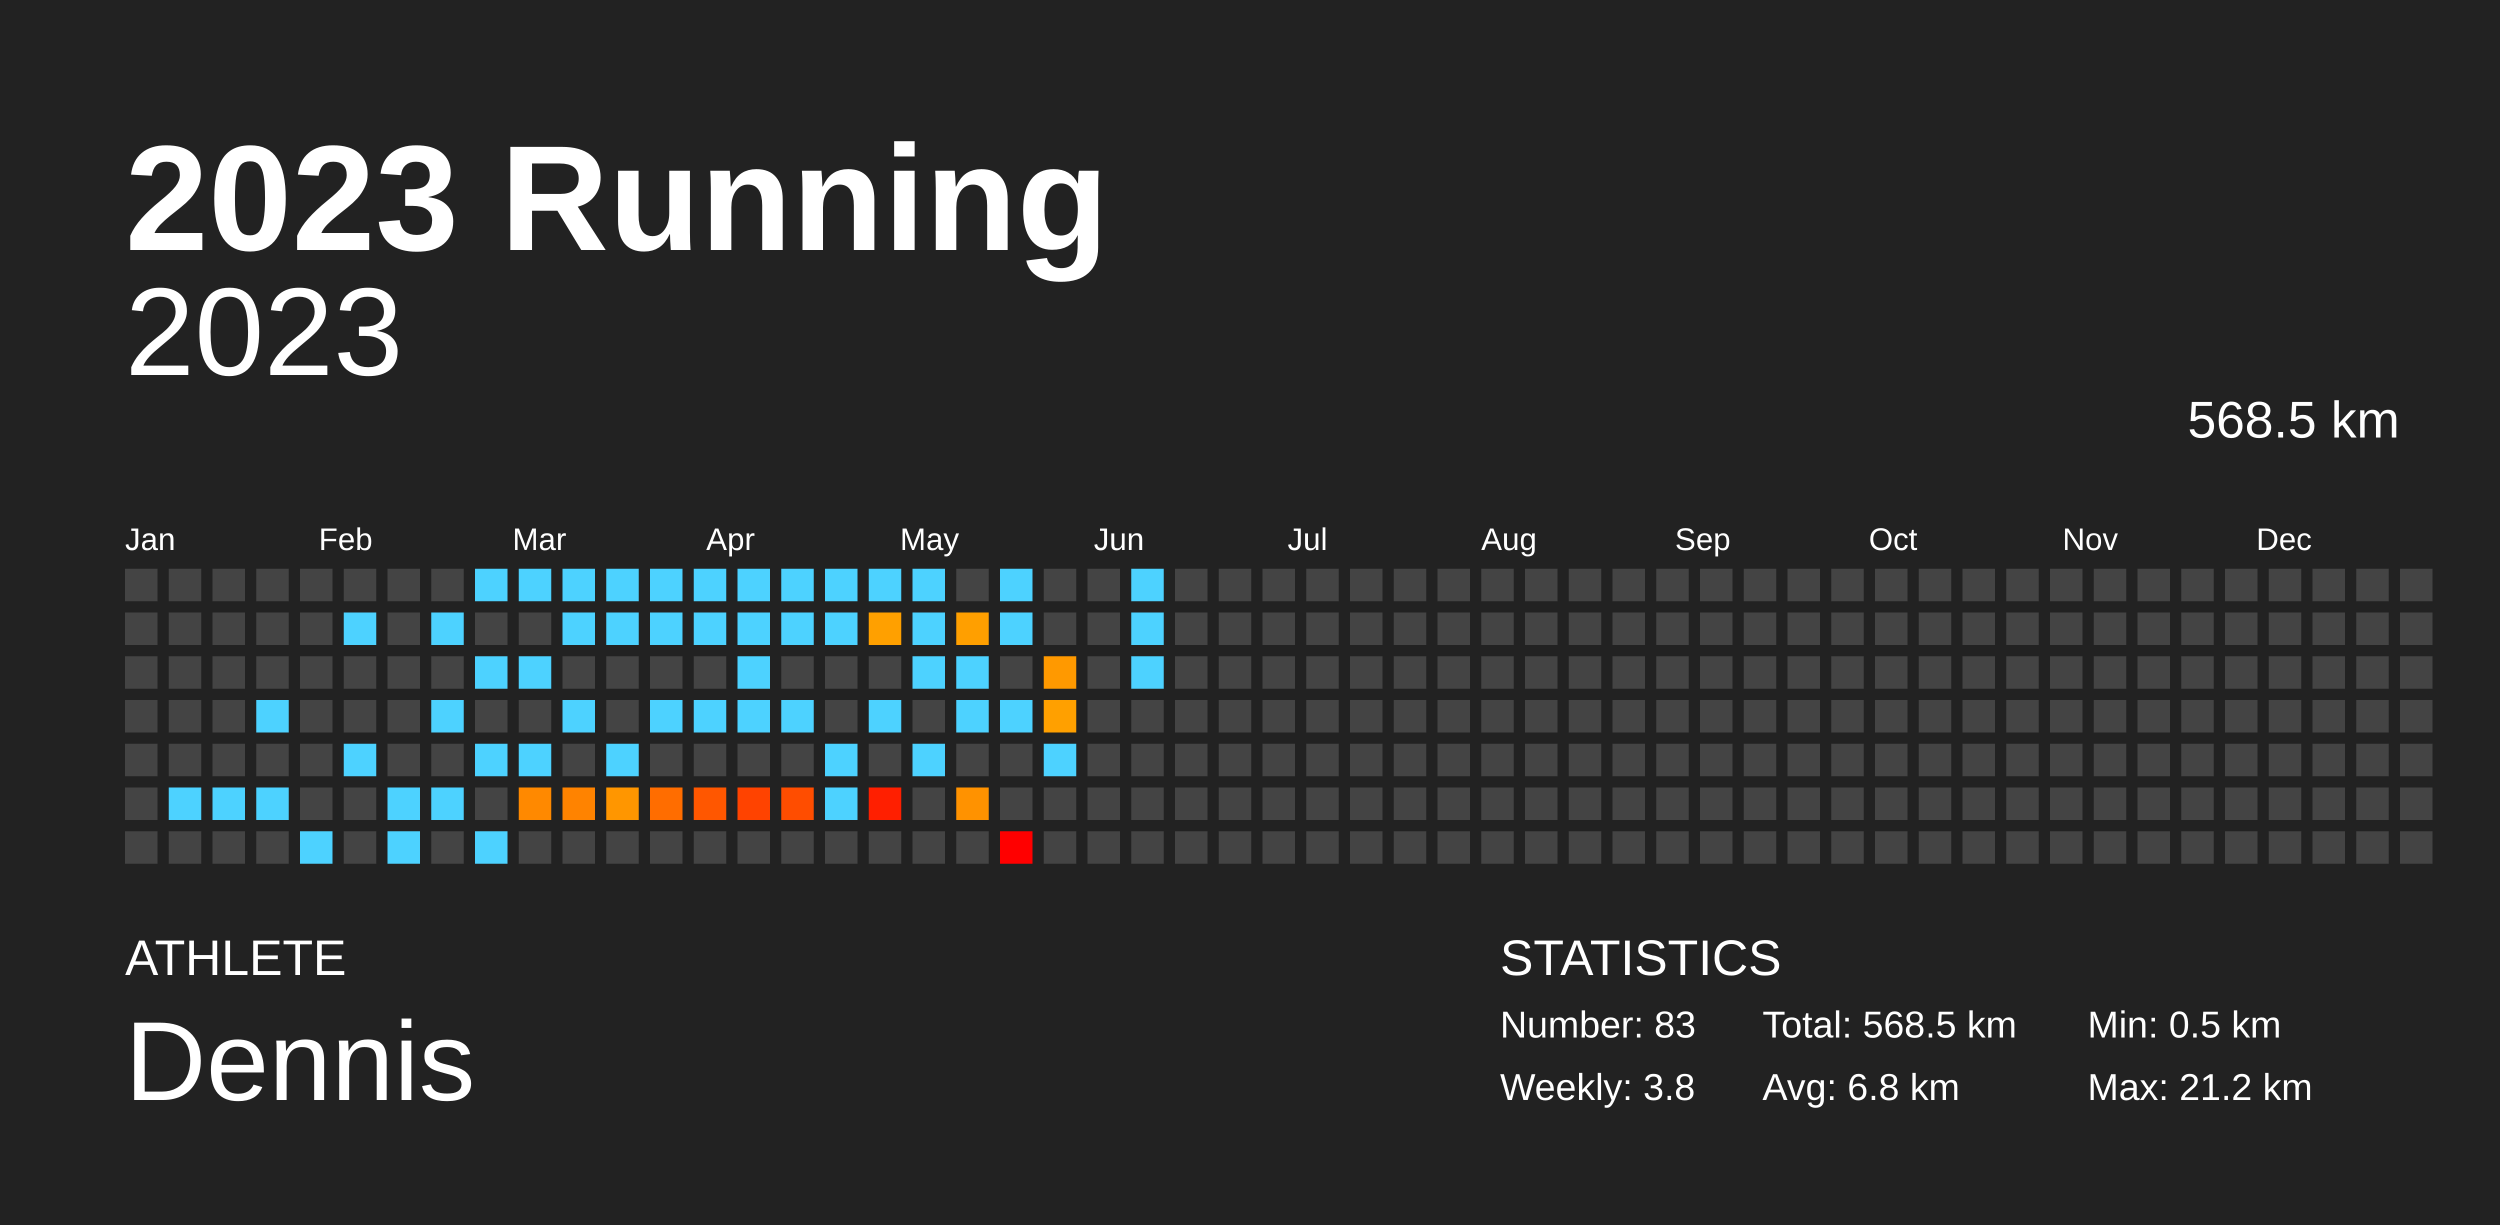
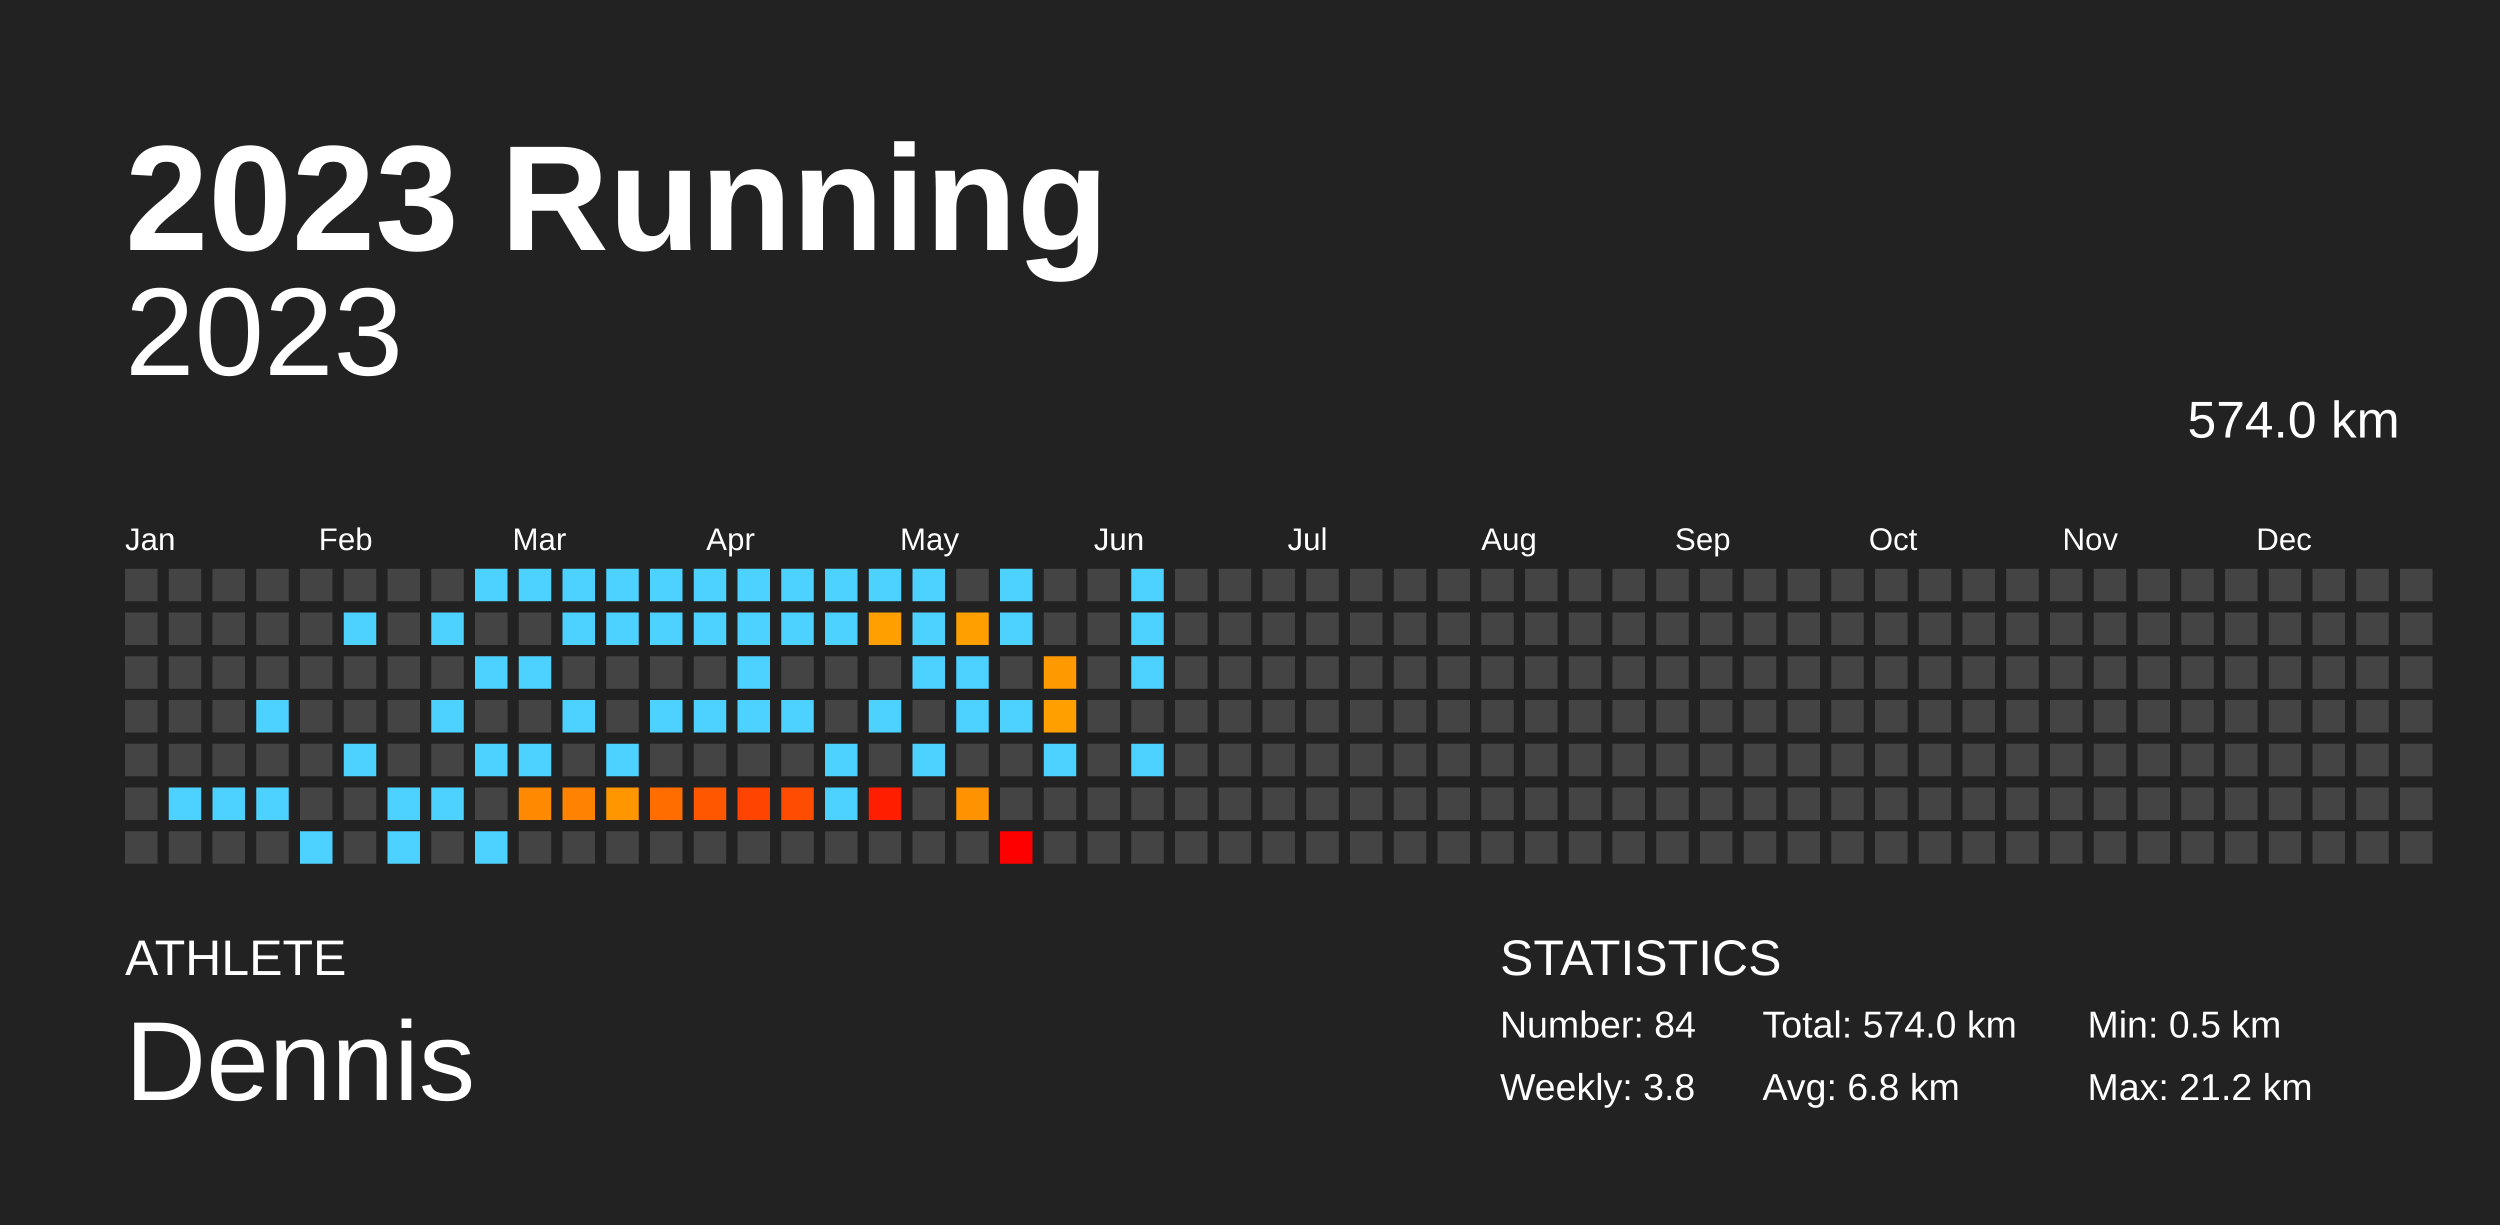
<svg xmlns="http://www.w3.org/2000/svg" baseProfile="full" height="98mm" version="1.1" viewBox="0,0,200,98" width="200mm">
  <defs />
  <rect fill="#222222" height="98" width="200" x="0" y="0" />
  <text fill="#FFFFFF" style="font-size:12px; font-family:Arial; font-weight:bold;" x="10" y="20">2023 Running</text>
  <text fill="#FFFFFF" style="font-size:4px; font-family:Arial" x="10" y="78">ATHLETE</text>
  <text fill="#FFFFFF" style="font-size:9px; font-family:Arial" x="10" y="88">Dennis</text>
  <text fill="#FFFFFF" style="font-size:4px; font-family:Arial" x="120" y="78">STATISTICS</text>
-   <text fill="#FFFFFF" style="font-size:3px; font-family:Arial" x="120" y="83">Number: 83</text>
+   <text fill="#FFFFFF" style="font-size:3px; font-family:Arial" x="120" y="83">Number: 84</text>
  <text fill="#FFFFFF" style="font-size:3px; font-family:Arial" x="120" y="88">Weekly: 3.8</text>
-   <text fill="#FFFFFF" style="font-size:3px; font-family:Arial" x="141" y="83">Total: 568.5 km</text>
+   <text fill="#FFFFFF" style="font-size:3px; font-family:Arial" x="141" y="83">Total: 574.0 km</text>
  <text fill="#FFFFFF" style="font-size:3px; font-family:Arial" x="141" y="88">Avg: 6.8 km</text>
  <text fill="#FFFFFF" style="font-size:3px; font-family:Arial" x="167" y="83">Min: 0.5 km</text>
  <text fill="#FFFFFF" style="font-size:3px; font-family:Arial" x="167" y="88">Max: 21.2 km</text>
  <text alignment-baseline="hanging" fill="#FFFFFF" style="font-size:10.0px; font-family:Arial;" x="10" y="30">2023</text>
-   <text alignment-baseline="hanging" fill="#FFFFFF" style="font-size:4.125px; font-family:Arial;" x="175" y="35">568.5 km</text>
+   <text alignment-baseline="hanging" fill="#FFFFFF" style="font-size:4.125px; font-family:Arial;" x="175" y="35">574.0 km</text>
  <text fill="#FFFFFF" style="font-size:2.5px; font-family:Arial" x="10.0" y="44">Jan</text>
  <text fill="#FFFFFF" style="font-size:2.5px; font-family:Arial" x="25.5" y="44">Feb</text>
  <text fill="#FFFFFF" style="font-size:2.5px; font-family:Arial" x="41.0" y="44">Mar</text>
  <text fill="#FFFFFF" style="font-size:2.5px; font-family:Arial" x="56.5" y="44">Apr</text>
  <text fill="#FFFFFF" style="font-size:2.5px; font-family:Arial" x="72.0" y="44">May</text>
  <text fill="#FFFFFF" style="font-size:2.5px; font-family:Arial" x="87.5" y="44">Jun</text>
  <text fill="#FFFFFF" style="font-size:2.5px; font-family:Arial" x="103.0" y="44">Jul</text>
  <text fill="#FFFFFF" style="font-size:2.5px; font-family:Arial" x="118.5" y="44">Aug</text>
  <text fill="#FFFFFF" style="font-size:2.5px; font-family:Arial" x="134.0" y="44">Sep</text>
  <text fill="#FFFFFF" style="font-size:2.5px; font-family:Arial" x="149.5" y="44">Oct</text>
  <text fill="#FFFFFF" style="font-size:2.5px; font-family:Arial" x="165.0" y="44">Nov</text>
  <text fill="#FFFFFF" style="font-size:2.5px; font-family:Arial" x="180.5" y="44">Dec</text>
  <rect fill="#444444" height="2.6" width="2.6" x="10.0" y="45.5" />
  <rect fill="#444444" height="2.6" width="2.6" x="10.0" y="49.0" />
  <rect fill="#444444" height="2.6" width="2.6" x="10.0" y="52.5" />
  <rect fill="#444444" height="2.6" width="2.6" x="10.0" y="56.0" />
  <rect fill="#444444" height="2.6" width="2.6" x="10.0" y="59.5" />
  <rect fill="#444444" height="2.6" width="2.6" x="10.0" y="63.0" />
  <rect fill="#444444" height="2.6" width="2.6" x="10.0" y="66.5" />
  <rect fill="#444444" height="2.6" width="2.6" x="13.5" y="45.5" />
  <rect fill="#444444" height="2.6" width="2.6" x="13.5" y="49.0" />
  <rect fill="#444444" height="2.6" width="2.6" x="13.5" y="52.5" />
  <rect fill="#444444" height="2.6" width="2.6" x="13.5" y="56.0" />
  <rect fill="#444444" height="2.6" width="2.6" x="13.5" y="59.5" />
  <rect fill="#4dd2ff" height="2.6" width="2.6" x="13.5" y="63.0" />
  <rect fill="#444444" height="2.6" width="2.6" x="13.5" y="66.5" />
  <rect fill="#444444" height="2.6" width="2.6" x="17.0" y="45.5" />
  <rect fill="#444444" height="2.6" width="2.6" x="17.0" y="49.0" />
  <rect fill="#444444" height="2.6" width="2.6" x="17.0" y="52.5" />
  <rect fill="#444444" height="2.6" width="2.6" x="17.0" y="56.0" />
  <rect fill="#444444" height="2.6" width="2.6" x="17.0" y="59.5" />
  <rect fill="#4dd2ff" height="2.6" width="2.6" x="17.0" y="63.0" />
  <rect fill="#444444" height="2.6" width="2.6" x="17.0" y="66.5" />
  <rect fill="#444444" height="2.6" width="2.6" x="20.5" y="45.5" />
  <rect fill="#444444" height="2.6" width="2.6" x="20.5" y="49.0" />
  <rect fill="#444444" height="2.6" width="2.6" x="20.5" y="52.5" />
  <rect fill="#4dd2ff" height="2.6" width="2.6" x="20.5" y="56.0" />
  <rect fill="#444444" height="2.6" width="2.6" x="20.5" y="59.5" />
  <rect fill="#4dd2ff" height="2.6" width="2.6" x="20.5" y="63.0" />
  <rect fill="#444444" height="2.6" width="2.6" x="20.5" y="66.5" />
  <rect fill="#444444" height="2.6" width="2.6" x="24.0" y="45.5" />
  <rect fill="#444444" height="2.6" width="2.6" x="24.0" y="49.0" />
  <rect fill="#444444" height="2.6" width="2.6" x="24.0" y="52.5" />
  <rect fill="#444444" height="2.6" width="2.6" x="24.0" y="56.0" />
  <rect fill="#444444" height="2.6" width="2.6" x="24.0" y="59.5" />
  <rect fill="#444444" height="2.6" width="2.6" x="24.0" y="63.0" />
  <rect fill="#4dd2ff" height="2.6" width="2.6" x="24.0" y="66.5" />
  <rect fill="#444444" height="2.6" width="2.6" x="27.5" y="45.5" />
  <rect fill="#4dd2ff" height="2.6" width="2.6" x="27.5" y="49.0" />
  <rect fill="#444444" height="2.6" width="2.6" x="27.5" y="52.5" />
  <rect fill="#444444" height="2.6" width="2.6" x="27.5" y="56.0" />
  <rect fill="#4dd2ff" height="2.6" width="2.6" x="27.5" y="59.5" />
  <rect fill="#444444" height="2.6" width="2.6" x="27.5" y="63.0" />
  <rect fill="#444444" height="2.6" width="2.6" x="27.5" y="66.5" />
  <rect fill="#444444" height="2.6" width="2.6" x="31.0" y="45.5" />
  <rect fill="#444444" height="2.6" width="2.6" x="31.0" y="49.0" />
  <rect fill="#444444" height="2.6" width="2.6" x="31.0" y="52.5" />
  <rect fill="#444444" height="2.6" width="2.6" x="31.0" y="56.0" />
  <rect fill="#444444" height="2.6" width="2.6" x="31.0" y="59.5" />
  <rect fill="#4dd2ff" height="2.6" width="2.6" x="31.0" y="63.0" />
  <rect fill="#4dd2ff" height="2.6" width="2.6" x="31.0" y="66.5" />
  <rect fill="#444444" height="2.6" width="2.6" x="34.5" y="45.5" />
  <rect fill="#4dd2ff" height="2.6" width="2.6" x="34.5" y="49.0" />
  <rect fill="#444444" height="2.6" width="2.6" x="34.5" y="52.5" />
  <rect fill="#4dd2ff" height="2.6" width="2.6" x="34.5" y="56.0" />
  <rect fill="#444444" height="2.6" width="2.6" x="34.5" y="59.5" />
  <rect fill="#4dd2ff" height="2.6" width="2.6" x="34.5" y="63.0" />
  <rect fill="#444444" height="2.6" width="2.6" x="34.5" y="66.5" />
  <rect fill="#4dd2ff" height="2.6" width="2.6" x="38.0" y="45.5" />
  <rect fill="#444444" height="2.6" width="2.6" x="38.0" y="49.0" />
  <rect fill="#4dd2ff" height="2.6" width="2.6" x="38.0" y="52.5" />
  <rect fill="#444444" height="2.6" width="2.6" x="38.0" y="56.0" />
  <rect fill="#4dd2ff" height="2.6" width="2.6" x="38.0" y="59.5" />
  <rect fill="#444444" height="2.6" width="2.6" x="38.0" y="63.0" />
  <rect fill="#4dd2ff" height="2.6" width="2.6" x="38.0" y="66.5" />
  <rect fill="#4dd2ff" height="2.6" width="2.6" x="41.5" y="45.5" />
  <rect fill="#444444" height="2.6" width="2.6" x="41.5" y="49.0" />
  <rect fill="#4dd2ff" height="2.6" width="2.6" x="41.5" y="52.5" />
  <rect fill="#444444" height="2.6" width="2.6" x="41.5" y="56.0" />
  <rect fill="#4dd2ff" height="2.6" width="2.6" x="41.5" y="59.5" />
  <rect fill="#ff8900" height="2.6" width="2.6" x="41.5" y="63.0" />
  <rect fill="#444444" height="2.6" width="2.6" x="41.5" y="66.5" />
  <rect fill="#4dd2ff" height="2.6" width="2.6" x="45.0" y="45.5" />
  <rect fill="#4dd2ff" height="2.6" width="2.6" x="45.0" y="49.0" />
  <rect fill="#444444" height="2.6" width="2.6" x="45.0" y="52.5" />
  <rect fill="#4dd2ff" height="2.6" width="2.6" x="45.0" y="56.0" />
  <rect fill="#444444" height="2.6" width="2.6" x="45.0" y="59.5" />
  <rect fill="#ff8300" height="2.6" width="2.6" x="45.0" y="63.0" />
  <rect fill="#444444" height="2.6" width="2.6" x="45.0" y="66.5" />
  <rect fill="#4dd2ff" height="2.6" width="2.6" x="48.5" y="45.5" />
  <rect fill="#4dd2ff" height="2.6" width="2.6" x="48.5" y="49.0" />
  <rect fill="#444444" height="2.6" width="2.6" x="48.5" y="52.5" />
  <rect fill="#444444" height="2.6" width="2.6" x="48.5" y="56.0" />
  <rect fill="#4dd2ff" height="2.6" width="2.6" x="48.5" y="59.5" />
  <rect fill="#ff9600" height="2.6" width="2.6" x="48.5" y="63.0" />
  <rect fill="#444444" height="2.6" width="2.6" x="48.5" y="66.5" />
  <rect fill="#4dd2ff" height="2.6" width="2.6" x="52.0" y="45.5" />
  <rect fill="#4dd2ff" height="2.6" width="2.6" x="52.0" y="49.0" />
  <rect fill="#444444" height="2.6" width="2.6" x="52.0" y="52.5" />
  <rect fill="#4dd2ff" height="2.6" width="2.6" x="52.0" y="56.0" />
  <rect fill="#444444" height="2.6" width="2.6" x="52.0" y="59.5" />
  <rect fill="#ff6d00" height="2.6" width="2.6" x="52.0" y="63.0" />
  <rect fill="#444444" height="2.6" width="2.6" x="52.0" y="66.5" />
  <rect fill="#4dd2ff" height="2.6" width="2.6" x="55.5" y="45.5" />
  <rect fill="#4dd2ff" height="2.6" width="2.6" x="55.5" y="49.0" />
  <rect fill="#444444" height="2.6" width="2.6" x="55.5" y="52.5" />
  <rect fill="#4dd2ff" height="2.6" width="2.6" x="55.5" y="56.0" />
  <rect fill="#444444" height="2.6" width="2.6" x="55.5" y="59.5" />
  <rect fill="#ff5700" height="2.6" width="2.6" x="55.5" y="63.0" />
  <rect fill="#444444" height="2.6" width="2.6" x="55.5" y="66.5" />
  <rect fill="#4dd2ff" height="2.6" width="2.6" x="59.0" y="45.5" />
  <rect fill="#4dd2ff" height="2.6" width="2.6" x="59.0" y="49.0" />
  <rect fill="#4dd2ff" height="2.6" width="2.6" x="59.0" y="52.5" />
  <rect fill="#4dd2ff" height="2.6" width="2.6" x="59.0" y="56.0" />
  <rect fill="#444444" height="2.6" width="2.6" x="59.0" y="59.5" />
  <rect fill="#ff4300" height="2.6" width="2.6" x="59.0" y="63.0" />
  <rect fill="#444444" height="2.6" width="2.6" x="59.0" y="66.5" />
  <rect fill="#4dd2ff" height="2.6" width="2.6" x="62.5" y="45.5" />
  <rect fill="#4dd2ff" height="2.6" width="2.6" x="62.5" y="49.0" />
  <rect fill="#444444" height="2.6" width="2.6" x="62.5" y="52.5" />
  <rect fill="#4dd2ff" height="2.6" width="2.6" x="62.5" y="56.0" />
  <rect fill="#444444" height="2.6" width="2.6" x="62.5" y="59.5" />
  <rect fill="#ff4d00" height="2.6" width="2.6" x="62.5" y="63.0" />
  <rect fill="#444444" height="2.6" width="2.6" x="62.5" y="66.5" />
  <rect fill="#4dd2ff" height="2.6" width="2.6" x="66.0" y="45.5" />
  <rect fill="#4dd2ff" height="2.6" width="2.6" x="66.0" y="49.0" />
  <rect fill="#444444" height="2.6" width="2.6" x="66.0" y="52.5" />
  <rect fill="#444444" height="2.6" width="2.6" x="66.0" y="56.0" />
  <rect fill="#4dd2ff" height="2.6" width="2.6" x="66.0" y="59.5" />
  <rect fill="#4dd2ff" height="2.6" width="2.6" x="66.0" y="63.0" />
  <rect fill="#444444" height="2.6" width="2.6" x="66.0" y="66.5" />
  <rect fill="#4dd2ff" height="2.6" width="2.6" x="69.5" y="45.5" />
  <rect fill="#ffa000" height="2.6" width="2.6" x="69.5" y="49.0" />
  <rect fill="#444444" height="2.6" width="2.6" x="69.5" y="52.5" />
  <rect fill="#4dd2ff" height="2.6" width="2.6" x="69.5" y="56.0" />
  <rect fill="#444444" height="2.6" width="2.6" x="69.5" y="59.5" />
  <rect fill="#ff1f00" height="2.6" width="2.6" x="69.5" y="63.0" />
  <rect fill="#444444" height="2.6" width="2.6" x="69.5" y="66.5" />
  <rect fill="#4dd2ff" height="2.6" width="2.6" x="73.0" y="45.5" />
  <rect fill="#4dd2ff" height="2.6" width="2.6" x="73.0" y="49.0" />
  <rect fill="#4dd2ff" height="2.6" width="2.6" x="73.0" y="52.5" />
  <rect fill="#444444" height="2.6" width="2.6" x="73.0" y="56.0" />
  <rect fill="#4dd2ff" height="2.6" width="2.6" x="73.0" y="59.5" />
  <rect fill="#444444" height="2.6" width="2.6" x="73.0" y="63.0" />
  <rect fill="#444444" height="2.6" width="2.6" x="73.0" y="66.5" />
  <rect fill="#444444" height="2.6" width="2.6" x="76.5" y="45.5" />
  <rect fill="#ff9f00" height="2.6" width="2.6" x="76.5" y="49.0" />
  <rect fill="#4dd2ff" height="2.6" width="2.6" x="76.5" y="52.5" />
  <rect fill="#4dd2ff" height="2.6" width="2.6" x="76.5" y="56.0" />
  <rect fill="#444444" height="2.6" width="2.6" x="76.5" y="59.5" />
  <rect fill="#ff9200" height="2.6" width="2.6" x="76.5" y="63.0" />
  <rect fill="#444444" height="2.6" width="2.6" x="76.5" y="66.5" />
  <rect fill="#4dd2ff" height="2.6" width="2.6" x="80.0" y="45.5" />
  <rect fill="#4dd2ff" height="2.6" width="2.6" x="80.0" y="49.0" />
  <rect fill="#444444" height="2.6" width="2.6" x="80.0" y="52.5" />
  <rect fill="#4dd2ff" height="2.6" width="2.6" x="80.0" y="56.0" />
  <rect fill="#444444" height="2.6" width="2.6" x="80.0" y="59.5" />
  <rect fill="#444444" height="2.6" width="2.6" x="80.0" y="63.0" />
  <rect fill="red" height="2.6" width="2.6" x="80.0" y="66.5" />
  <rect fill="#444444" height="2.6" width="2.6" x="83.5" y="45.5" />
  <rect fill="#444444" height="2.6" width="2.6" x="83.5" y="49.0" />
  <rect fill="#ff9900" height="2.6" width="2.6" x="83.5" y="52.5" />
  <rect fill="#ffa000" height="2.6" width="2.6" x="83.5" y="56.0" />
  <rect fill="#4dd2ff" height="2.6" width="2.6" x="83.5" y="59.5" />
  <rect fill="#444444" height="2.6" width="2.6" x="83.5" y="63.0" />
  <rect fill="#444444" height="2.6" width="2.6" x="83.5" y="66.5" />
  <rect fill="#444444" height="2.6" width="2.6" x="87.0" y="45.5" />
  <rect fill="#444444" height="2.6" width="2.6" x="87.0" y="49.0" />
  <rect fill="#444444" height="2.6" width="2.6" x="87.0" y="52.5" />
  <rect fill="#444444" height="2.6" width="2.6" x="87.0" y="56.0" />
  <rect fill="#444444" height="2.6" width="2.6" x="87.0" y="59.5" />
  <rect fill="#444444" height="2.6" width="2.6" x="87.0" y="63.0" />
  <rect fill="#444444" height="2.6" width="2.6" x="87.0" y="66.5" />
  <rect fill="#4dd2ff" height="2.6" width="2.6" x="90.5" y="45.5" />
  <rect fill="#4dd2ff" height="2.6" width="2.6" x="90.5" y="49.0" />
  <rect fill="#4dd2ff" height="2.6" width="2.6" x="90.5" y="52.5" />
  <rect fill="#444444" height="2.6" width="2.6" x="90.5" y="56.0" />
-   <rect fill="#444444" height="2.6" width="2.6" x="90.5" y="59.5" />
+   <rect fill="#4dd2ff" height="2.6" width="2.6" x="90.5" y="59.5" />
  <rect fill="#444444" height="2.6" width="2.6" x="90.5" y="63.0" />
  <rect fill="#444444" height="2.6" width="2.6" x="90.5" y="66.5" />
  <rect fill="#444444" height="2.6" width="2.6" x="94.0" y="45.5" />
  <rect fill="#444444" height="2.6" width="2.6" x="94.0" y="49.0" />
  <rect fill="#444444" height="2.6" width="2.6" x="94.0" y="52.5" />
  <rect fill="#444444" height="2.6" width="2.6" x="94.0" y="56.0" />
  <rect fill="#444444" height="2.6" width="2.6" x="94.0" y="59.5" />
  <rect fill="#444444" height="2.6" width="2.6" x="94.0" y="63.0" />
  <rect fill="#444444" height="2.6" width="2.6" x="94.0" y="66.5" />
  <rect fill="#444444" height="2.6" width="2.6" x="97.5" y="45.5" />
  <rect fill="#444444" height="2.6" width="2.6" x="97.5" y="49.0" />
  <rect fill="#444444" height="2.6" width="2.6" x="97.5" y="52.5" />
  <rect fill="#444444" height="2.6" width="2.6" x="97.5" y="56.0" />
  <rect fill="#444444" height="2.6" width="2.6" x="97.5" y="59.5" />
  <rect fill="#444444" height="2.6" width="2.6" x="97.5" y="63.0" />
  <rect fill="#444444" height="2.6" width="2.6" x="97.5" y="66.5" />
  <rect fill="#444444" height="2.6" width="2.6" x="101.0" y="45.5" />
  <rect fill="#444444" height="2.6" width="2.6" x="101.0" y="49.0" />
  <rect fill="#444444" height="2.6" width="2.6" x="101.0" y="52.5" />
  <rect fill="#444444" height="2.6" width="2.6" x="101.0" y="56.0" />
  <rect fill="#444444" height="2.6" width="2.6" x="101.0" y="59.5" />
  <rect fill="#444444" height="2.6" width="2.6" x="101.0" y="63.0" />
  <rect fill="#444444" height="2.6" width="2.6" x="101.0" y="66.5" />
  <rect fill="#444444" height="2.6" width="2.6" x="104.5" y="45.5" />
  <rect fill="#444444" height="2.6" width="2.6" x="104.5" y="49.0" />
  <rect fill="#444444" height="2.6" width="2.6" x="104.5" y="52.5" />
  <rect fill="#444444" height="2.6" width="2.6" x="104.5" y="56.0" />
  <rect fill="#444444" height="2.6" width="2.6" x="104.5" y="59.5" />
  <rect fill="#444444" height="2.6" width="2.6" x="104.5" y="63.0" />
  <rect fill="#444444" height="2.6" width="2.6" x="104.5" y="66.5" />
  <rect fill="#444444" height="2.6" width="2.6" x="108.0" y="45.5" />
  <rect fill="#444444" height="2.6" width="2.6" x="108.0" y="49.0" />
  <rect fill="#444444" height="2.6" width="2.6" x="108.0" y="52.5" />
  <rect fill="#444444" height="2.6" width="2.6" x="108.0" y="56.0" />
  <rect fill="#444444" height="2.6" width="2.6" x="108.0" y="59.5" />
  <rect fill="#444444" height="2.6" width="2.6" x="108.0" y="63.0" />
  <rect fill="#444444" height="2.6" width="2.6" x="108.0" y="66.5" />
  <rect fill="#444444" height="2.6" width="2.6" x="111.5" y="45.5" />
  <rect fill="#444444" height="2.6" width="2.6" x="111.5" y="49.0" />
  <rect fill="#444444" height="2.6" width="2.6" x="111.5" y="52.5" />
  <rect fill="#444444" height="2.6" width="2.6" x="111.5" y="56.0" />
  <rect fill="#444444" height="2.6" width="2.6" x="111.5" y="59.5" />
  <rect fill="#444444" height="2.6" width="2.6" x="111.5" y="63.0" />
  <rect fill="#444444" height="2.6" width="2.6" x="111.5" y="66.5" />
  <rect fill="#444444" height="2.6" width="2.6" x="115.0" y="45.5" />
  <rect fill="#444444" height="2.6" width="2.6" x="115.0" y="49.0" />
  <rect fill="#444444" height="2.6" width="2.6" x="115.0" y="52.5" />
  <rect fill="#444444" height="2.6" width="2.6" x="115.0" y="56.0" />
  <rect fill="#444444" height="2.6" width="2.6" x="115.0" y="59.5" />
  <rect fill="#444444" height="2.6" width="2.6" x="115.0" y="63.0" />
  <rect fill="#444444" height="2.6" width="2.6" x="115.0" y="66.5" />
  <rect fill="#444444" height="2.6" width="2.6" x="118.5" y="45.5" />
  <rect fill="#444444" height="2.6" width="2.6" x="118.5" y="49.0" />
  <rect fill="#444444" height="2.6" width="2.6" x="118.5" y="52.5" />
  <rect fill="#444444" height="2.6" width="2.6" x="118.5" y="56.0" />
  <rect fill="#444444" height="2.6" width="2.6" x="118.5" y="59.5" />
  <rect fill="#444444" height="2.6" width="2.6" x="118.5" y="63.0" />
  <rect fill="#444444" height="2.6" width="2.6" x="118.5" y="66.5" />
  <rect fill="#444444" height="2.6" width="2.6" x="122.0" y="45.5" />
  <rect fill="#444444" height="2.6" width="2.6" x="122.0" y="49.0" />
  <rect fill="#444444" height="2.6" width="2.6" x="122.0" y="52.5" />
  <rect fill="#444444" height="2.6" width="2.6" x="122.0" y="56.0" />
  <rect fill="#444444" height="2.6" width="2.6" x="122.0" y="59.5" />
  <rect fill="#444444" height="2.6" width="2.6" x="122.0" y="63.0" />
  <rect fill="#444444" height="2.6" width="2.6" x="122.0" y="66.5" />
  <rect fill="#444444" height="2.6" width="2.6" x="125.5" y="45.5" />
  <rect fill="#444444" height="2.6" width="2.6" x="125.5" y="49.0" />
  <rect fill="#444444" height="2.6" width="2.6" x="125.5" y="52.5" />
  <rect fill="#444444" height="2.6" width="2.6" x="125.5" y="56.0" />
  <rect fill="#444444" height="2.6" width="2.6" x="125.5" y="59.5" />
  <rect fill="#444444" height="2.6" width="2.6" x="125.5" y="63.0" />
  <rect fill="#444444" height="2.6" width="2.6" x="125.5" y="66.5" />
  <rect fill="#444444" height="2.6" width="2.6" x="129.0" y="45.5" />
  <rect fill="#444444" height="2.6" width="2.6" x="129.0" y="49.0" />
  <rect fill="#444444" height="2.6" width="2.6" x="129.0" y="52.5" />
  <rect fill="#444444" height="2.6" width="2.6" x="129.0" y="56.0" />
  <rect fill="#444444" height="2.6" width="2.6" x="129.0" y="59.5" />
  <rect fill="#444444" height="2.6" width="2.6" x="129.0" y="63.0" />
  <rect fill="#444444" height="2.6" width="2.6" x="129.0" y="66.5" />
  <rect fill="#444444" height="2.6" width="2.6" x="132.5" y="45.5" />
  <rect fill="#444444" height="2.6" width="2.6" x="132.5" y="49.0" />
  <rect fill="#444444" height="2.6" width="2.6" x="132.5" y="52.5" />
  <rect fill="#444444" height="2.6" width="2.6" x="132.5" y="56.0" />
  <rect fill="#444444" height="2.6" width="2.6" x="132.5" y="59.5" />
  <rect fill="#444444" height="2.6" width="2.6" x="132.5" y="63.0" />
  <rect fill="#444444" height="2.6" width="2.6" x="132.5" y="66.5" />
  <rect fill="#444444" height="2.6" width="2.6" x="136.0" y="45.5" />
  <rect fill="#444444" height="2.6" width="2.6" x="136.0" y="49.0" />
  <rect fill="#444444" height="2.6" width="2.6" x="136.0" y="52.5" />
  <rect fill="#444444" height="2.6" width="2.6" x="136.0" y="56.0" />
  <rect fill="#444444" height="2.6" width="2.6" x="136.0" y="59.5" />
  <rect fill="#444444" height="2.6" width="2.6" x="136.0" y="63.0" />
  <rect fill="#444444" height="2.6" width="2.6" x="136.0" y="66.5" />
  <rect fill="#444444" height="2.6" width="2.6" x="139.5" y="45.5" />
  <rect fill="#444444" height="2.6" width="2.6" x="139.5" y="49.0" />
  <rect fill="#444444" height="2.6" width="2.6" x="139.5" y="52.5" />
  <rect fill="#444444" height="2.6" width="2.6" x="139.5" y="56.0" />
  <rect fill="#444444" height="2.6" width="2.6" x="139.5" y="59.5" />
  <rect fill="#444444" height="2.6" width="2.6" x="139.5" y="63.0" />
  <rect fill="#444444" height="2.6" width="2.6" x="139.5" y="66.5" />
  <rect fill="#444444" height="2.6" width="2.6" x="143.0" y="45.5" />
  <rect fill="#444444" height="2.6" width="2.6" x="143.0" y="49.0" />
  <rect fill="#444444" height="2.6" width="2.6" x="143.0" y="52.5" />
  <rect fill="#444444" height="2.6" width="2.6" x="143.0" y="56.0" />
  <rect fill="#444444" height="2.6" width="2.6" x="143.0" y="59.5" />
  <rect fill="#444444" height="2.6" width="2.6" x="143.0" y="63.0" />
  <rect fill="#444444" height="2.6" width="2.6" x="143.0" y="66.5" />
  <rect fill="#444444" height="2.6" width="2.6" x="146.5" y="45.5" />
  <rect fill="#444444" height="2.6" width="2.6" x="146.5" y="49.0" />
  <rect fill="#444444" height="2.6" width="2.6" x="146.5" y="52.5" />
  <rect fill="#444444" height="2.6" width="2.6" x="146.5" y="56.0" />
  <rect fill="#444444" height="2.6" width="2.6" x="146.5" y="59.5" />
  <rect fill="#444444" height="2.6" width="2.6" x="146.5" y="63.0" />
  <rect fill="#444444" height="2.6" width="2.6" x="146.5" y="66.5" />
  <rect fill="#444444" height="2.6" width="2.6" x="150.0" y="45.5" />
  <rect fill="#444444" height="2.6" width="2.6" x="150.0" y="49.0" />
  <rect fill="#444444" height="2.6" width="2.6" x="150.0" y="52.5" />
  <rect fill="#444444" height="2.6" width="2.6" x="150.0" y="56.0" />
  <rect fill="#444444" height="2.6" width="2.6" x="150.0" y="59.5" />
  <rect fill="#444444" height="2.6" width="2.6" x="150.0" y="63.0" />
  <rect fill="#444444" height="2.6" width="2.6" x="150.0" y="66.5" />
  <rect fill="#444444" height="2.6" width="2.6" x="153.5" y="45.5" />
  <rect fill="#444444" height="2.6" width="2.6" x="153.5" y="49.0" />
  <rect fill="#444444" height="2.6" width="2.6" x="153.5" y="52.5" />
  <rect fill="#444444" height="2.6" width="2.6" x="153.5" y="56.0" />
  <rect fill="#444444" height="2.6" width="2.6" x="153.5" y="59.5" />
  <rect fill="#444444" height="2.6" width="2.6" x="153.5" y="63.0" />
  <rect fill="#444444" height="2.6" width="2.6" x="153.5" y="66.5" />
  <rect fill="#444444" height="2.6" width="2.6" x="157.0" y="45.5" />
  <rect fill="#444444" height="2.6" width="2.6" x="157.0" y="49.0" />
  <rect fill="#444444" height="2.6" width="2.6" x="157.0" y="52.5" />
  <rect fill="#444444" height="2.6" width="2.6" x="157.0" y="56.0" />
  <rect fill="#444444" height="2.6" width="2.6" x="157.0" y="59.5" />
  <rect fill="#444444" height="2.6" width="2.6" x="157.0" y="63.0" />
  <rect fill="#444444" height="2.6" width="2.6" x="157.0" y="66.5" />
  <rect fill="#444444" height="2.6" width="2.6" x="160.5" y="45.5" />
  <rect fill="#444444" height="2.6" width="2.6" x="160.5" y="49.0" />
  <rect fill="#444444" height="2.6" width="2.6" x="160.5" y="52.5" />
  <rect fill="#444444" height="2.6" width="2.6" x="160.5" y="56.0" />
  <rect fill="#444444" height="2.6" width="2.6" x="160.5" y="59.5" />
  <rect fill="#444444" height="2.6" width="2.6" x="160.5" y="63.0" />
  <rect fill="#444444" height="2.6" width="2.6" x="160.5" y="66.5" />
  <rect fill="#444444" height="2.6" width="2.6" x="164.0" y="45.5" />
  <rect fill="#444444" height="2.6" width="2.6" x="164.0" y="49.0" />
  <rect fill="#444444" height="2.6" width="2.6" x="164.0" y="52.5" />
  <rect fill="#444444" height="2.6" width="2.6" x="164.0" y="56.0" />
  <rect fill="#444444" height="2.6" width="2.6" x="164.0" y="59.5" />
  <rect fill="#444444" height="2.6" width="2.6" x="164.0" y="63.0" />
  <rect fill="#444444" height="2.6" width="2.6" x="164.0" y="66.5" />
  <rect fill="#444444" height="2.6" width="2.6" x="167.5" y="45.5" />
  <rect fill="#444444" height="2.6" width="2.6" x="167.5" y="49.0" />
  <rect fill="#444444" height="2.6" width="2.6" x="167.5" y="52.5" />
  <rect fill="#444444" height="2.6" width="2.6" x="167.5" y="56.0" />
  <rect fill="#444444" height="2.6" width="2.6" x="167.5" y="59.5" />
  <rect fill="#444444" height="2.6" width="2.6" x="167.5" y="63.0" />
  <rect fill="#444444" height="2.6" width="2.6" x="167.5" y="66.5" />
  <rect fill="#444444" height="2.6" width="2.6" x="171.0" y="45.5" />
  <rect fill="#444444" height="2.6" width="2.6" x="171.0" y="49.0" />
  <rect fill="#444444" height="2.6" width="2.6" x="171.0" y="52.5" />
  <rect fill="#444444" height="2.6" width="2.6" x="171.0" y="56.0" />
  <rect fill="#444444" height="2.6" width="2.6" x="171.0" y="59.5" />
  <rect fill="#444444" height="2.6" width="2.6" x="171.0" y="63.0" />
  <rect fill="#444444" height="2.6" width="2.6" x="171.0" y="66.5" />
  <rect fill="#444444" height="2.6" width="2.6" x="174.5" y="45.5" />
  <rect fill="#444444" height="2.6" width="2.6" x="174.5" y="49.0" />
  <rect fill="#444444" height="2.6" width="2.6" x="174.5" y="52.5" />
  <rect fill="#444444" height="2.6" width="2.6" x="174.5" y="56.0" />
  <rect fill="#444444" height="2.6" width="2.6" x="174.5" y="59.5" />
  <rect fill="#444444" height="2.6" width="2.6" x="174.5" y="63.0" />
  <rect fill="#444444" height="2.6" width="2.6" x="174.5" y="66.5" />
  <rect fill="#444444" height="2.6" width="2.6" x="178.0" y="45.5" />
  <rect fill="#444444" height="2.6" width="2.6" x="178.0" y="49.0" />
  <rect fill="#444444" height="2.6" width="2.6" x="178.0" y="52.5" />
  <rect fill="#444444" height="2.6" width="2.6" x="178.0" y="56.0" />
  <rect fill="#444444" height="2.6" width="2.6" x="178.0" y="59.5" />
  <rect fill="#444444" height="2.6" width="2.6" x="178.0" y="63.0" />
  <rect fill="#444444" height="2.6" width="2.6" x="178.0" y="66.5" />
  <rect fill="#444444" height="2.6" width="2.6" x="181.5" y="45.5" />
  <rect fill="#444444" height="2.6" width="2.6" x="181.5" y="49.0" />
  <rect fill="#444444" height="2.6" width="2.6" x="181.5" y="52.5" />
  <rect fill="#444444" height="2.6" width="2.6" x="181.5" y="56.0" />
  <rect fill="#444444" height="2.6" width="2.6" x="181.5" y="59.5" />
  <rect fill="#444444" height="2.6" width="2.6" x="181.5" y="63.0" />
  <rect fill="#444444" height="2.6" width="2.6" x="181.5" y="66.5" />
  <rect fill="#444444" height="2.6" width="2.6" x="185.0" y="45.5" />
  <rect fill="#444444" height="2.6" width="2.6" x="185.0" y="49.0" />
  <rect fill="#444444" height="2.6" width="2.6" x="185.0" y="52.5" />
  <rect fill="#444444" height="2.6" width="2.6" x="185.0" y="56.0" />
  <rect fill="#444444" height="2.6" width="2.6" x="185.0" y="59.5" />
  <rect fill="#444444" height="2.6" width="2.6" x="185.0" y="63.0" />
  <rect fill="#444444" height="2.6" width="2.6" x="185.0" y="66.5" />
  <rect fill="#444444" height="2.6" width="2.6" x="188.5" y="45.5" />
  <rect fill="#444444" height="2.6" width="2.6" x="188.5" y="49.0" />
  <rect fill="#444444" height="2.6" width="2.6" x="188.5" y="52.5" />
  <rect fill="#444444" height="2.6" width="2.6" x="188.5" y="56.0" />
  <rect fill="#444444" height="2.6" width="2.6" x="188.5" y="59.5" />
  <rect fill="#444444" height="2.6" width="2.6" x="188.5" y="63.0" />
  <rect fill="#444444" height="2.6" width="2.6" x="188.5" y="66.5" />
  <rect fill="#444444" height="2.6" width="2.6" x="192.0" y="45.5" />
  <rect fill="#444444" height="2.6" width="2.6" x="192.0" y="49.0" />
  <rect fill="#444444" height="2.6" width="2.6" x="192.0" y="52.5" />
  <rect fill="#444444" height="2.6" width="2.6" x="192.0" y="56.0" />
  <rect fill="#444444" height="2.6" width="2.6" x="192.0" y="59.5" />
  <rect fill="#444444" height="2.6" width="2.6" x="192.0" y="63.0" />
  <rect fill="#444444" height="2.6" width="2.6" x="192.0" y="66.5" />
</svg>
